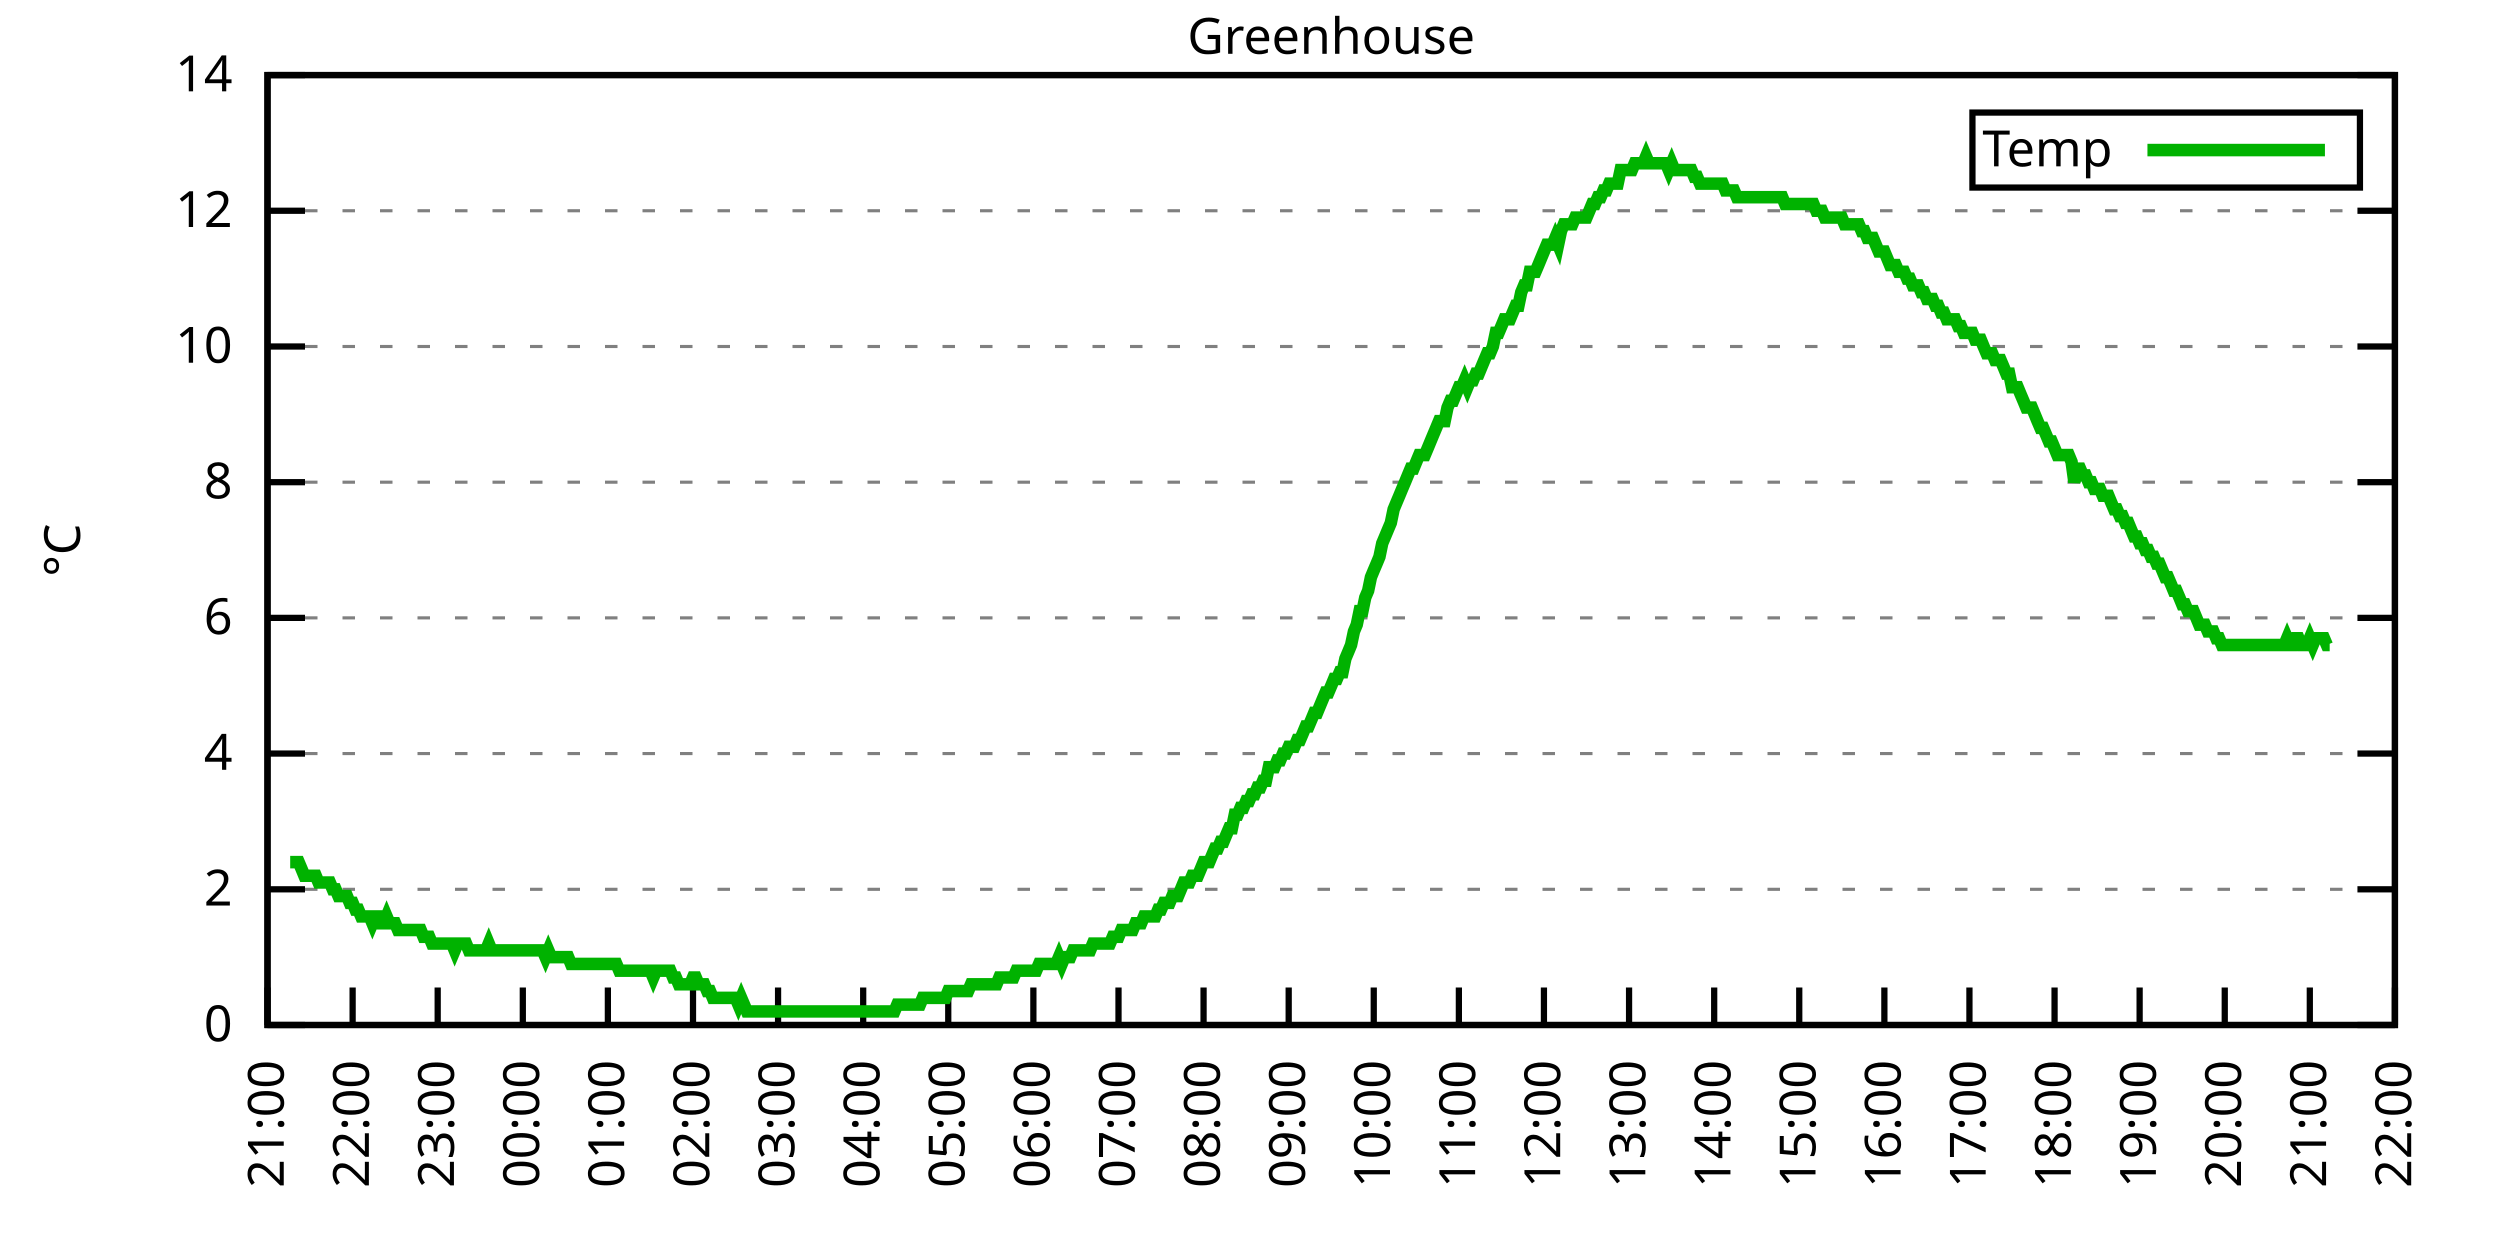
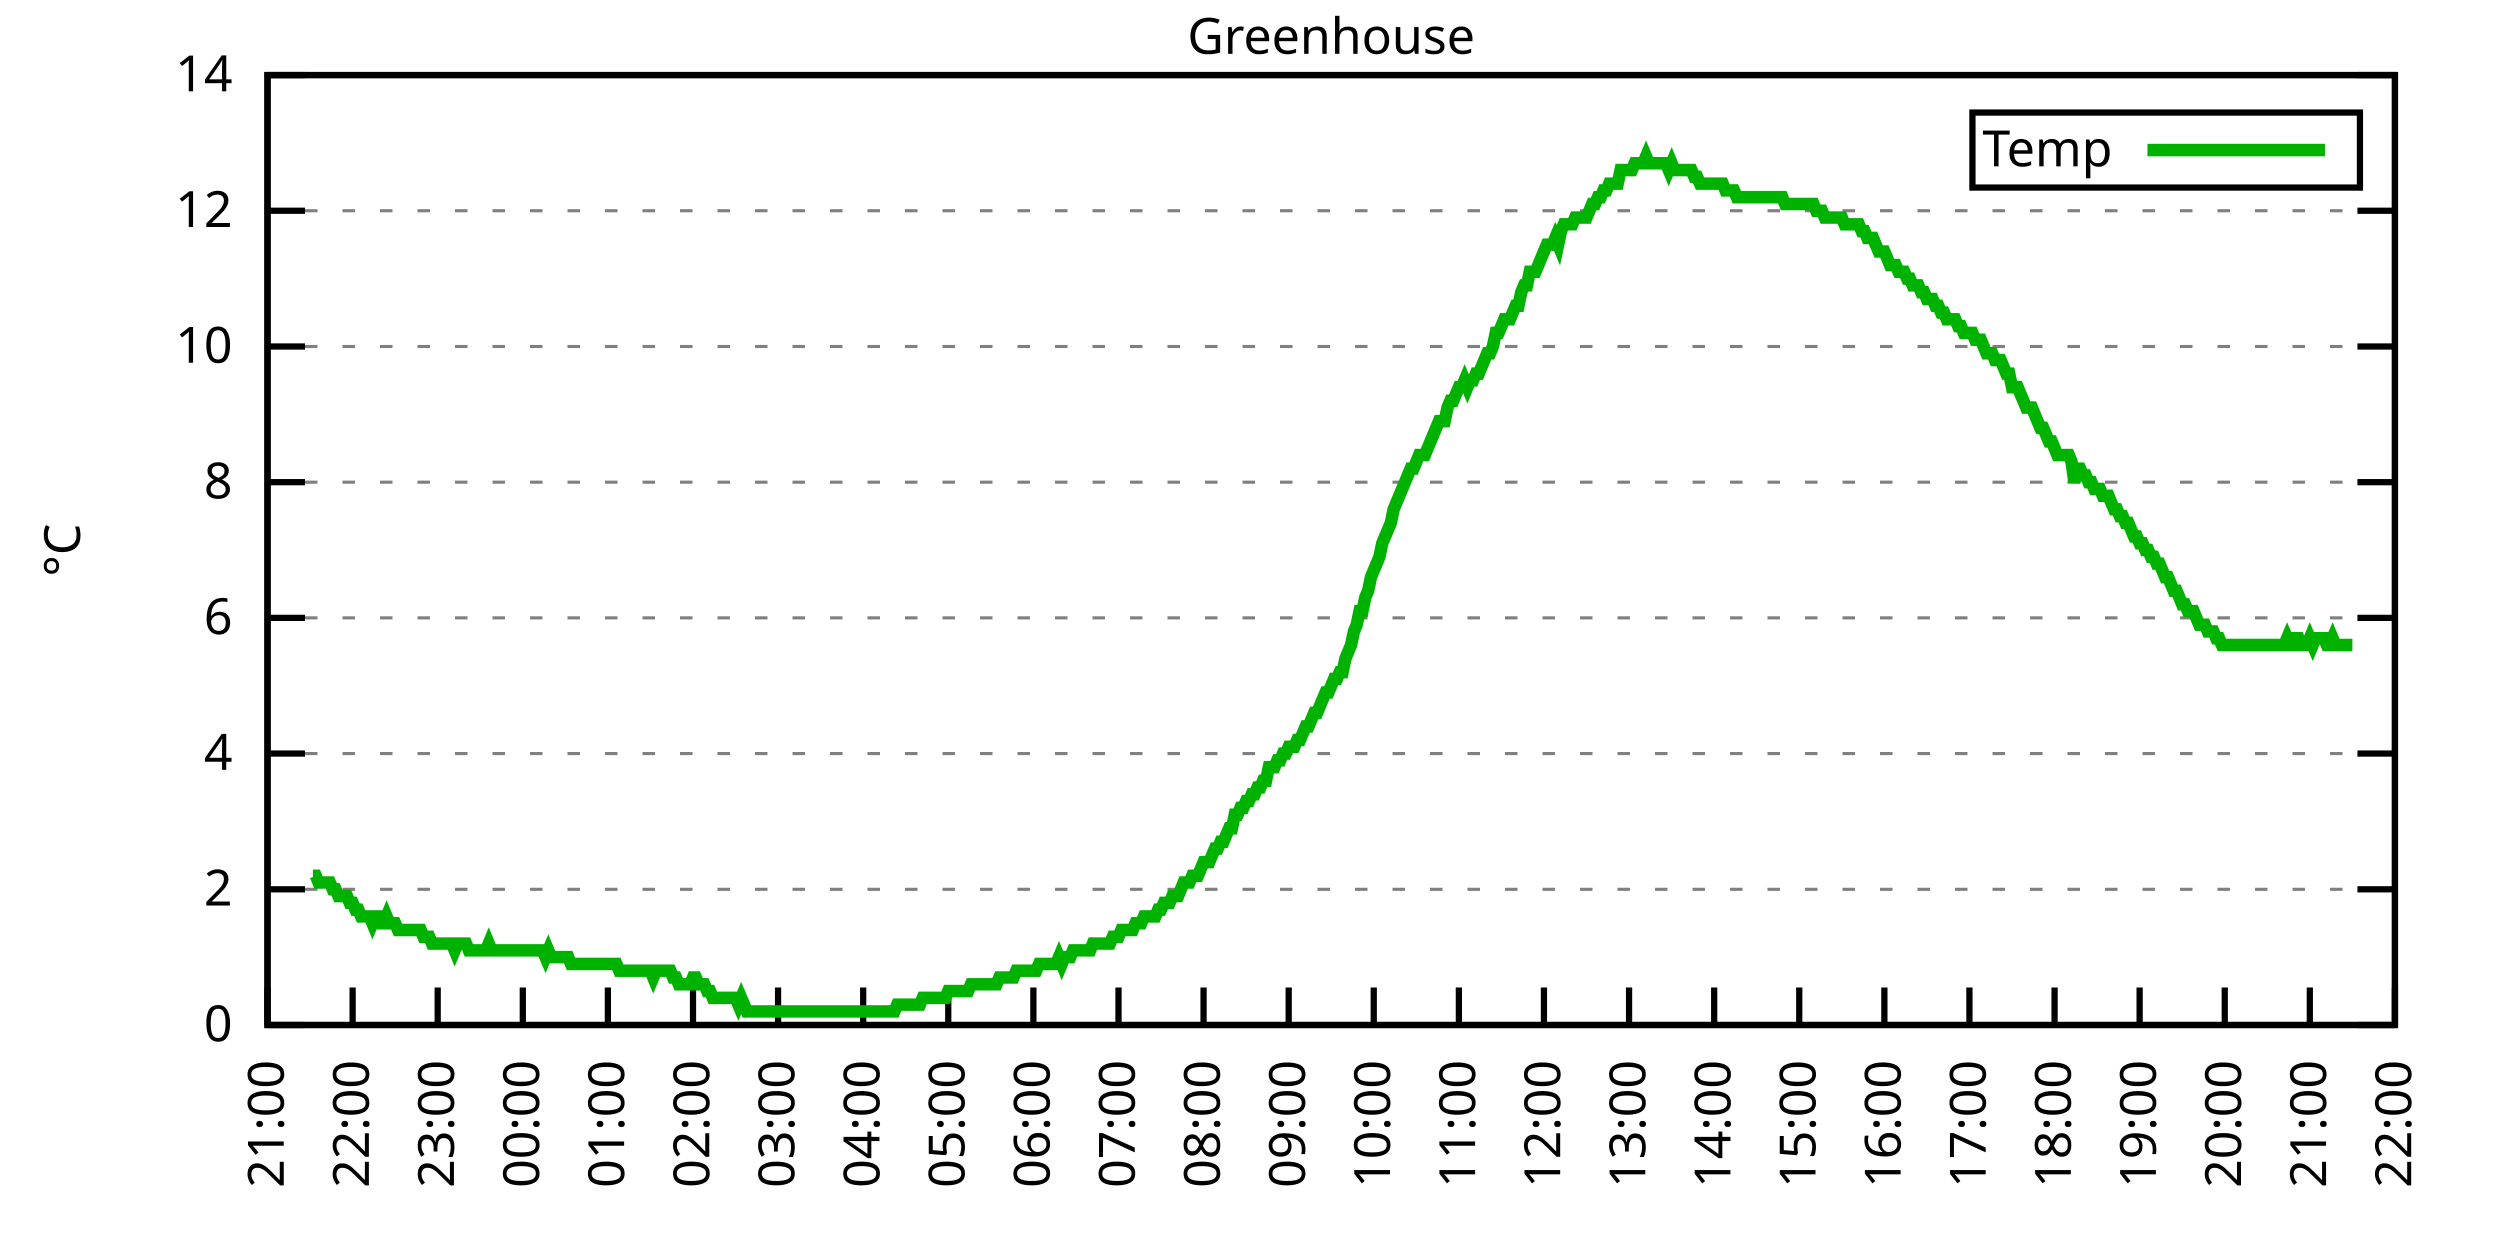
<svg xmlns="http://www.w3.org/2000/svg" xmlns:xlink="http://www.w3.org/1999/xlink" width="400" height="200" viewBox="0 0 400 200">
  <g id="gnuplot_canvas">
    <rect x="0" y="0" width="400" height="200" fill="none" />
    <defs>
      <circle id="gpDot" r="0.5" stroke-width="0.5" stroke="currentColor" />
      <path id="gpPt0" stroke-width="0.333" stroke="currentColor" d="M-1,0 h2 M0,-1 v2" />
      <path id="gpPt1" stroke-width="0.333" stroke="currentColor" d="M-1,-1 L1,1 M1,-1 L-1,1" />
      <path id="gpPt2" stroke-width="0.333" stroke="currentColor" d="M-1,0 L1,0 M0,-1 L0,1 M-1,-1 L1,1 M-1,1 L1,-1" />
      <rect id="gpPt3" stroke-width="0.333" stroke="currentColor" x="-1" y="-1" width="2" height="2" />
      <rect id="gpPt4" stroke-width="0.333" stroke="currentColor" fill="currentColor" x="-1" y="-1" width="2" height="2" />
      <circle id="gpPt5" stroke-width="0.333" stroke="currentColor" cx="0" cy="0" r="1" />
      <use xlink:href="#gpPt5" id="gpPt6" fill="currentColor" stroke="none" />
      <path id="gpPt7" stroke-width="0.333" stroke="currentColor" d="M0,-1.33 L-1.33,0.67 L1.33,0.67 z" />
      <use xlink:href="#gpPt7" id="gpPt8" fill="currentColor" stroke="none" />
      <use xlink:href="#gpPt7" id="gpPt9" stroke="currentColor" transform="rotate(180)" />
      <use xlink:href="#gpPt9" id="gpPt10" fill="currentColor" stroke="none" />
      <use xlink:href="#gpPt3" id="gpPt11" stroke="currentColor" transform="rotate(45)" />
      <use xlink:href="#gpPt11" id="gpPt12" fill="currentColor" stroke="none" />
      <path id="gpPt13" stroke-width="0.333" stroke="currentColor" d="M0,1.330 L1.265,0.411 L0.782,-1.067 L-0.782,-1.076 L-1.265,0.411 z" />
      <use xlink:href="#gpPt13" id="gpPt14" fill="currentColor" stroke="none" />
      <filter id="textbox" filterUnits="objectBoundingBox" x="0" y="0" height="1" width="1">
        <feFlood flood-color="white" flood-opacity="1" result="bgnd" />
        <feComposite in="SourceGraphic" in2="bgnd" operator="atop" />
      </filter>
      <filter id="greybox" filterUnits="objectBoundingBox" x="0" y="0" height="1" width="1">
        <feFlood flood-color="lightgrey" flood-opacity="1" result="grey" />
        <feComposite in="SourceGraphic" in2="grey" operator="atop" />
      </filter>
    </defs>
    <g fill="none" color="white" stroke="currentColor" stroke-width="1.00" stroke-linecap="butt" stroke-linejoin="miter">
</g>
    <g fill="none" color="black" stroke="currentColor" stroke-width="1.00" stroke-linecap="butt" stroke-linejoin="miter">
      <g stroke="none" shape-rendering="crispEdges">
        <polygon fill="rgb(255, 255, 255)" points="42.80,164.00 383.18,164.00 383.18,12.02 42.80,12.02 " />
      </g>
    </g>
    <g fill="none" color="black" stroke="currentColor" stroke-width="1.00" stroke-linecap="butt" stroke-linejoin="miter">
</g>
    <g fill="none" color="black" stroke="black" stroke-width="0.50" stroke-linecap="butt" stroke-linejoin="miter">
</g>
    <g fill="none" color="gray" stroke="currentColor" stroke-width="0.50" stroke-linecap="butt" stroke-linejoin="miter">
      <path stroke="gray" stroke-dasharray="2,4" class="gridline" d="M42.80,164.00 L383.19,164.00  " />
    </g>
    <g fill="none" color="gray" stroke="gray" stroke-width="1.00" stroke-linecap="butt" stroke-linejoin="miter">
</g>
    <g fill="none" color="black" stroke="currentColor" stroke-width="1.00" stroke-linecap="butt" stroke-linejoin="miter">
      <path stroke="black" d="M42.80,164.00 L48.80,164.00 M383.19,164.00 L377.19,164.00  " />
      <g transform="translate(37.20,166.60)" stroke="none" fill="black" font-family="Sans" font-size="8.00" text-anchor="end">
        <text>
          <tspan font-family="Sans"> 0</tspan>
        </text>
      </g>
    </g>
    <g fill="none" color="black" stroke="currentColor" stroke-width="1.00" stroke-linecap="butt" stroke-linejoin="miter">
</g>
    <g fill="none" color="black" stroke="black" stroke-width="0.50" stroke-linecap="butt" stroke-linejoin="miter">
</g>
    <g fill="none" color="gray" stroke="currentColor" stroke-width="0.50" stroke-linecap="butt" stroke-linejoin="miter">
      <path stroke="gray" stroke-dasharray="2,4" class="gridline" d="M42.80,142.29 L383.19,142.29  " />
    </g>
    <g fill="none" color="gray" stroke="gray" stroke-width="1.00" stroke-linecap="butt" stroke-linejoin="miter">
</g>
    <g fill="none" color="black" stroke="currentColor" stroke-width="1.00" stroke-linecap="butt" stroke-linejoin="miter">
      <path stroke="black" d="M42.80,142.29 L48.80,142.29 M383.19,142.29 L377.19,142.29  " />
      <g transform="translate(37.20,144.89)" stroke="none" fill="black" font-family="Sans" font-size="8.00" text-anchor="end">
        <text>
          <tspan font-family="Sans"> 2</tspan>
        </text>
      </g>
    </g>
    <g fill="none" color="black" stroke="currentColor" stroke-width="1.00" stroke-linecap="butt" stroke-linejoin="miter">
</g>
    <g fill="none" color="black" stroke="black" stroke-width="0.50" stroke-linecap="butt" stroke-linejoin="miter">
</g>
    <g fill="none" color="gray" stroke="currentColor" stroke-width="0.50" stroke-linecap="butt" stroke-linejoin="miter">
      <path stroke="gray" stroke-dasharray="2,4" class="gridline" d="M42.80,120.57 L383.19,120.57  " />
    </g>
    <g fill="none" color="gray" stroke="gray" stroke-width="1.00" stroke-linecap="butt" stroke-linejoin="miter">
</g>
    <g fill="none" color="black" stroke="currentColor" stroke-width="1.00" stroke-linecap="butt" stroke-linejoin="miter">
      <path stroke="black" d="M42.80,120.57 L48.80,120.57 M383.19,120.57 L377.19,120.57  " />
      <g transform="translate(37.20,123.17)" stroke="none" fill="black" font-family="Sans" font-size="8.00" text-anchor="end">
        <text>
          <tspan font-family="Sans"> 4</tspan>
        </text>
      </g>
    </g>
    <g fill="none" color="black" stroke="currentColor" stroke-width="1.00" stroke-linecap="butt" stroke-linejoin="miter">
</g>
    <g fill="none" color="black" stroke="black" stroke-width="0.50" stroke-linecap="butt" stroke-linejoin="miter">
</g>
    <g fill="none" color="gray" stroke="currentColor" stroke-width="0.50" stroke-linecap="butt" stroke-linejoin="miter">
      <path stroke="gray" stroke-dasharray="2,4" class="gridline" d="M42.80,98.86 L383.19,98.86  " />
    </g>
    <g fill="none" color="gray" stroke="gray" stroke-width="1.00" stroke-linecap="butt" stroke-linejoin="miter">
</g>
    <g fill="none" color="black" stroke="currentColor" stroke-width="1.00" stroke-linecap="butt" stroke-linejoin="miter">
      <path stroke="black" d="M42.80,98.86 L48.80,98.86 M383.19,98.86 L377.19,98.86  " />
      <g transform="translate(37.20,101.46)" stroke="none" fill="black" font-family="Sans" font-size="8.00" text-anchor="end">
        <text>
          <tspan font-family="Sans"> 6</tspan>
        </text>
      </g>
    </g>
    <g fill="none" color="black" stroke="currentColor" stroke-width="1.00" stroke-linecap="butt" stroke-linejoin="miter">
</g>
    <g fill="none" color="black" stroke="black" stroke-width="0.50" stroke-linecap="butt" stroke-linejoin="miter">
</g>
    <g fill="none" color="gray" stroke="currentColor" stroke-width="0.50" stroke-linecap="butt" stroke-linejoin="miter">
      <path stroke="gray" stroke-dasharray="2,4" class="gridline" d="M42.80,77.15 L383.19,77.15  " />
    </g>
    <g fill="none" color="gray" stroke="gray" stroke-width="1.00" stroke-linecap="butt" stroke-linejoin="miter">
</g>
    <g fill="none" color="black" stroke="currentColor" stroke-width="1.00" stroke-linecap="butt" stroke-linejoin="miter">
      <path stroke="black" d="M42.80,77.15 L48.80,77.15 M383.19,77.15 L377.19,77.15  " />
      <g transform="translate(37.20,79.75)" stroke="none" fill="black" font-family="Sans" font-size="8.00" text-anchor="end">
        <text>
          <tspan font-family="Sans"> 8</tspan>
        </text>
      </g>
    </g>
    <g fill="none" color="black" stroke="currentColor" stroke-width="1.00" stroke-linecap="butt" stroke-linejoin="miter">
</g>
    <g fill="none" color="black" stroke="black" stroke-width="0.50" stroke-linecap="butt" stroke-linejoin="miter">
</g>
    <g fill="none" color="gray" stroke="currentColor" stroke-width="0.50" stroke-linecap="butt" stroke-linejoin="miter">
      <path stroke="gray" stroke-dasharray="2,4" class="gridline" d="M42.80,55.44 L383.19,55.44  " />
    </g>
    <g fill="none" color="gray" stroke="gray" stroke-width="1.00" stroke-linecap="butt" stroke-linejoin="miter">
</g>
    <g fill="none" color="black" stroke="currentColor" stroke-width="1.00" stroke-linecap="butt" stroke-linejoin="miter">
      <path stroke="black" d="M42.80,55.44 L48.80,55.44 M383.19,55.44 L377.19,55.44  " />
      <g transform="translate(37.20,58.04)" stroke="none" fill="black" font-family="Sans" font-size="8.00" text-anchor="end">
        <text>
          <tspan font-family="Sans"> 10</tspan>
        </text>
      </g>
    </g>
    <g fill="none" color="black" stroke="currentColor" stroke-width="1.00" stroke-linecap="butt" stroke-linejoin="miter">
</g>
    <g fill="none" color="black" stroke="black" stroke-width="0.50" stroke-linecap="butt" stroke-linejoin="miter">
</g>
    <g fill="none" color="gray" stroke="currentColor" stroke-width="0.50" stroke-linecap="butt" stroke-linejoin="miter">
      <path stroke="gray" stroke-dasharray="2,4" class="gridline" d="M42.80,33.72 L383.19,33.72  " />
    </g>
    <g fill="none" color="gray" stroke="gray" stroke-width="1.00" stroke-linecap="butt" stroke-linejoin="miter">
</g>
    <g fill="none" color="black" stroke="currentColor" stroke-width="1.00" stroke-linecap="butt" stroke-linejoin="miter">
      <path stroke="black" d="M42.80,33.72 L48.80,33.72 M383.19,33.72 L377.19,33.72  " />
      <g transform="translate(37.20,36.32)" stroke="none" fill="black" font-family="Sans" font-size="8.00" text-anchor="end">
        <text>
          <tspan font-family="Sans"> 12</tspan>
        </text>
      </g>
    </g>
    <g fill="none" color="black" stroke="currentColor" stroke-width="1.00" stroke-linecap="butt" stroke-linejoin="miter">
</g>
    <g fill="none" color="black" stroke="black" stroke-width="0.50" stroke-linecap="butt" stroke-linejoin="miter">
</g>
    <g fill="none" color="gray" stroke="currentColor" stroke-width="0.50" stroke-linecap="butt" stroke-linejoin="miter">
      <path stroke="gray" stroke-dasharray="2,4" class="gridline" d="M42.80,12.01 L383.19,12.01  " />
    </g>
    <g fill="none" color="gray" stroke="gray" stroke-width="1.00" stroke-linecap="butt" stroke-linejoin="miter">
</g>
    <g fill="none" color="black" stroke="currentColor" stroke-width="1.00" stroke-linecap="butt" stroke-linejoin="miter">
      <path stroke="black" d="M42.80,12.01 L48.80,12.01 M383.19,12.01 L377.19,12.01  " />
      <g transform="translate(37.20,14.61)" stroke="none" fill="black" font-family="Sans" font-size="8.00" text-anchor="end">
        <text>
          <tspan font-family="Sans"> 14</tspan>
        </text>
      </g>
    </g>
    <g fill="none" color="black" stroke="currentColor" stroke-width="1.00" stroke-linecap="butt" stroke-linejoin="miter">
      <path stroke="black" d="M42.80,164.00 L42.80,158.00  " />
      <g transform="translate(45.40,169.60) rotate(270.00)" stroke="none" fill="black" font-family="Sans" font-size="8.00" text-anchor="end">
        <text>
          <tspan font-family="Sans">21:00</tspan>
        </text>
      </g>
    </g>
    <g fill="none" color="black" stroke="currentColor" stroke-width="1.00" stroke-linecap="butt" stroke-linejoin="miter">
      <path stroke="black" d="M56.42,164.00 L56.42,158.00  " />
      <g transform="translate(59.02,169.60) rotate(270.00)" stroke="none" fill="black" font-family="Sans" font-size="8.00" text-anchor="end">
        <text>
          <tspan font-family="Sans">22:00</tspan>
        </text>
      </g>
    </g>
    <g fill="none" color="black" stroke="currentColor" stroke-width="1.00" stroke-linecap="butt" stroke-linejoin="miter">
      <path stroke="black" d="M70.03,164.00 L70.03,158.00  " />
      <g transform="translate(72.63,169.60) rotate(270.00)" stroke="none" fill="black" font-family="Sans" font-size="8.00" text-anchor="end">
        <text>
          <tspan font-family="Sans">23:00</tspan>
        </text>
      </g>
    </g>
    <g fill="none" color="black" stroke="currentColor" stroke-width="1.00" stroke-linecap="butt" stroke-linejoin="miter">
      <path stroke="black" d="M83.65,164.00 L83.65,158.00  " />
      <g transform="translate(86.25,169.60) rotate(270.00)" stroke="none" fill="black" font-family="Sans" font-size="8.00" text-anchor="end">
        <text>
          <tspan font-family="Sans">00:00</tspan>
        </text>
      </g>
    </g>
    <g fill="none" color="black" stroke="currentColor" stroke-width="1.00" stroke-linecap="butt" stroke-linejoin="miter">
      <path stroke="black" d="M97.26,164.00 L97.26,158.00  " />
      <g transform="translate(99.86,169.60) rotate(270.00)" stroke="none" fill="black" font-family="Sans" font-size="8.00" text-anchor="end">
        <text>
          <tspan font-family="Sans">01:00</tspan>
        </text>
      </g>
    </g>
    <g fill="none" color="black" stroke="currentColor" stroke-width="1.00" stroke-linecap="butt" stroke-linejoin="miter">
      <path stroke="black" d="M110.88,164.00 L110.88,158.00  " />
      <g transform="translate(113.48,169.60) rotate(270.00)" stroke="none" fill="black" font-family="Sans" font-size="8.00" text-anchor="end">
        <text>
          <tspan font-family="Sans">02:00</tspan>
        </text>
      </g>
    </g>
    <g fill="none" color="black" stroke="currentColor" stroke-width="1.00" stroke-linecap="butt" stroke-linejoin="miter">
      <path stroke="black" d="M124.49,164.00 L124.49,158.00  " />
      <g transform="translate(127.09,169.60) rotate(270.00)" stroke="none" fill="black" font-family="Sans" font-size="8.00" text-anchor="end">
        <text>
          <tspan font-family="Sans">03:00</tspan>
        </text>
      </g>
    </g>
    <g fill="none" color="black" stroke="currentColor" stroke-width="1.00" stroke-linecap="butt" stroke-linejoin="miter">
      <path stroke="black" d="M138.11,164.00 L138.11,158.00  " />
      <g transform="translate(140.71,169.60) rotate(270.00)" stroke="none" fill="black" font-family="Sans" font-size="8.00" text-anchor="end">
        <text>
          <tspan font-family="Sans">04:00</tspan>
        </text>
      </g>
    </g>
    <g fill="none" color="black" stroke="currentColor" stroke-width="1.00" stroke-linecap="butt" stroke-linejoin="miter">
      <path stroke="black" d="M151.72,164.00 L151.72,158.00  " />
      <g transform="translate(154.32,169.60) rotate(270.00)" stroke="none" fill="black" font-family="Sans" font-size="8.00" text-anchor="end">
        <text>
          <tspan font-family="Sans">05:00</tspan>
        </text>
      </g>
    </g>
    <g fill="none" color="black" stroke="currentColor" stroke-width="1.00" stroke-linecap="butt" stroke-linejoin="miter">
      <path stroke="black" d="M165.34,164.00 L165.34,158.00  " />
      <g transform="translate(167.94,169.60) rotate(270.00)" stroke="none" fill="black" font-family="Sans" font-size="8.00" text-anchor="end">
        <text>
          <tspan font-family="Sans">06:00</tspan>
        </text>
      </g>
    </g>
    <g fill="none" color="black" stroke="currentColor" stroke-width="1.00" stroke-linecap="butt" stroke-linejoin="miter">
      <path stroke="black" d="M178.96,164.00 L178.96,158.00  " />
      <g transform="translate(181.56,169.60) rotate(270.00)" stroke="none" fill="black" font-family="Sans" font-size="8.00" text-anchor="end">
        <text>
          <tspan font-family="Sans">07:00</tspan>
        </text>
      </g>
    </g>
    <g fill="none" color="black" stroke="currentColor" stroke-width="1.00" stroke-linecap="butt" stroke-linejoin="miter">
      <path stroke="black" d="M192.57,164.00 L192.57,158.00  " />
      <g transform="translate(195.17,169.60) rotate(270.00)" stroke="none" fill="black" font-family="Sans" font-size="8.00" text-anchor="end">
        <text>
          <tspan font-family="Sans">08:00</tspan>
        </text>
      </g>
    </g>
    <g fill="none" color="black" stroke="currentColor" stroke-width="1.00" stroke-linecap="butt" stroke-linejoin="miter">
      <path stroke="black" d="M206.19,164.00 L206.19,158.00  " />
      <g transform="translate(208.79,169.60) rotate(270.00)" stroke="none" fill="black" font-family="Sans" font-size="8.00" text-anchor="end">
        <text>
          <tspan font-family="Sans">09:00</tspan>
        </text>
      </g>
    </g>
    <g fill="none" color="black" stroke="currentColor" stroke-width="1.00" stroke-linecap="butt" stroke-linejoin="miter">
      <path stroke="black" d="M219.80,164.00 L219.80,158.00  " />
      <g transform="translate(222.40,169.60) rotate(270.00)" stroke="none" fill="black" font-family="Sans" font-size="8.00" text-anchor="end">
        <text>
          <tspan font-family="Sans">10:00</tspan>
        </text>
      </g>
    </g>
    <g fill="none" color="black" stroke="currentColor" stroke-width="1.00" stroke-linecap="butt" stroke-linejoin="miter">
      <path stroke="black" d="M233.42,164.00 L233.42,158.00  " />
      <g transform="translate(236.02,169.60) rotate(270.00)" stroke="none" fill="black" font-family="Sans" font-size="8.00" text-anchor="end">
        <text>
          <tspan font-family="Sans">11:00</tspan>
        </text>
      </g>
    </g>
    <g fill="none" color="black" stroke="currentColor" stroke-width="1.00" stroke-linecap="butt" stroke-linejoin="miter">
      <path stroke="black" d="M247.03,164.00 L247.03,158.00  " />
      <g transform="translate(249.63,169.60) rotate(270.00)" stroke="none" fill="black" font-family="Sans" font-size="8.00" text-anchor="end">
        <text>
          <tspan font-family="Sans">12:00</tspan>
        </text>
      </g>
    </g>
    <g fill="none" color="black" stroke="currentColor" stroke-width="1.00" stroke-linecap="butt" stroke-linejoin="miter">
      <path stroke="black" d="M260.65,164.00 L260.65,158.00  " />
      <g transform="translate(263.25,169.60) rotate(270.00)" stroke="none" fill="black" font-family="Sans" font-size="8.00" text-anchor="end">
        <text>
          <tspan font-family="Sans">13:00</tspan>
        </text>
      </g>
    </g>
    <g fill="none" color="black" stroke="currentColor" stroke-width="1.00" stroke-linecap="butt" stroke-linejoin="miter">
      <path stroke="black" d="M274.27,164.00 L274.27,158.00  " />
      <g transform="translate(276.87,169.60) rotate(270.00)" stroke="none" fill="black" font-family="Sans" font-size="8.00" text-anchor="end">
        <text>
          <tspan font-family="Sans">14:00</tspan>
        </text>
      </g>
    </g>
    <g fill="none" color="black" stroke="currentColor" stroke-width="1.00" stroke-linecap="butt" stroke-linejoin="miter">
      <path stroke="black" d="M287.88,164.00 L287.88,158.00  " />
      <g transform="translate(290.48,169.60) rotate(270.00)" stroke="none" fill="black" font-family="Sans" font-size="8.00" text-anchor="end">
        <text>
          <tspan font-family="Sans">15:00</tspan>
        </text>
      </g>
    </g>
    <g fill="none" color="black" stroke="currentColor" stroke-width="1.00" stroke-linecap="butt" stroke-linejoin="miter">
      <path stroke="black" d="M301.50,164.00 L301.50,158.00  " />
      <g transform="translate(304.10,169.60) rotate(270.00)" stroke="none" fill="black" font-family="Sans" font-size="8.00" text-anchor="end">
        <text>
          <tspan font-family="Sans">16:00</tspan>
        </text>
      </g>
    </g>
    <g fill="none" color="black" stroke="currentColor" stroke-width="1.00" stroke-linecap="butt" stroke-linejoin="miter">
      <path stroke="black" d="M315.11,164.00 L315.11,158.00  " />
      <g transform="translate(317.71,169.60) rotate(270.00)" stroke="none" fill="black" font-family="Sans" font-size="8.00" text-anchor="end">
        <text>
          <tspan font-family="Sans">17:00</tspan>
        </text>
      </g>
    </g>
    <g fill="none" color="black" stroke="currentColor" stroke-width="1.00" stroke-linecap="butt" stroke-linejoin="miter">
      <path stroke="black" d="M328.73,164.00 L328.73,158.00  " />
      <g transform="translate(331.33,169.60) rotate(270.00)" stroke="none" fill="black" font-family="Sans" font-size="8.00" text-anchor="end">
        <text>
          <tspan font-family="Sans">18:00</tspan>
        </text>
      </g>
    </g>
    <g fill="none" color="black" stroke="currentColor" stroke-width="1.00" stroke-linecap="butt" stroke-linejoin="miter">
      <path stroke="black" d="M342.34,164.00 L342.34,158.00  " />
      <g transform="translate(344.94,169.60) rotate(270.00)" stroke="none" fill="black" font-family="Sans" font-size="8.00" text-anchor="end">
        <text>
          <tspan font-family="Sans">19:00</tspan>
        </text>
      </g>
    </g>
    <g fill="none" color="black" stroke="currentColor" stroke-width="1.00" stroke-linecap="butt" stroke-linejoin="miter">
      <path stroke="black" d="M355.96,164.00 L355.96,158.00  " />
      <g transform="translate(358.56,169.60) rotate(270.00)" stroke="none" fill="black" font-family="Sans" font-size="8.00" text-anchor="end">
        <text>
          <tspan font-family="Sans">20:00</tspan>
        </text>
      </g>
    </g>
    <g fill="none" color="black" stroke="currentColor" stroke-width="1.00" stroke-linecap="butt" stroke-linejoin="miter">
      <path stroke="black" d="M369.57,164.00 L369.57,158.00  " />
      <g transform="translate(372.17,169.60) rotate(270.00)" stroke="none" fill="black" font-family="Sans" font-size="8.00" text-anchor="end">
        <text>
          <tspan font-family="Sans">21:00</tspan>
        </text>
      </g>
    </g>
    <g fill="none" color="black" stroke="currentColor" stroke-width="1.00" stroke-linecap="butt" stroke-linejoin="miter">
      <path stroke="black" d="M383.19,164.00 L383.19,158.00  " />
      <g transform="translate(385.79,169.60) rotate(270.00)" stroke="none" fill="black" font-family="Sans" font-size="8.00" text-anchor="end">
        <text>
          <tspan font-family="Sans">22:00</tspan>
        </text>
      </g>
    </g>
    <g fill="none" color="black" stroke="currentColor" stroke-width="1.00" stroke-linecap="butt" stroke-linejoin="miter">
</g>
    <g fill="none" color="black" stroke="currentColor" stroke-width="1.00" stroke-linecap="butt" stroke-linejoin="miter">
      <path stroke="black" d="M42.80,12.01 L42.80,164.00 L383.19,164.00 L383.19,12.01 L42.80,12.01 Z  " />
    </g>
    <g fill="none" color="black" stroke="currentColor" stroke-width="1.00" stroke-linecap="butt" stroke-linejoin="miter">
</g>
    <g fill="none" color="black" stroke="currentColor" stroke-width="1.00" stroke-linecap="butt" stroke-linejoin="miter">
      <path stroke="black" d="M315.59,30.01 L315.59,18.01 L377.59,18.01 L377.59,30.01 L315.59,30.01 Z  " />
    </g>
    <g id="Greenhouse_plot_1">
      <g fill="none" color="white" stroke="black" stroke-width="2.00" stroke-linecap="butt" stroke-linejoin="miter">
</g>
      <g fill="none" color="black" stroke="currentColor" stroke-width="2.00" stroke-linecap="butt" stroke-linejoin="miter">
        <g transform="translate(337.99,26.61)" stroke="none" fill="black" font-family="Sans" font-size="8.00" text-anchor="end">
          <text>
            <tspan font-family="Sans">Temp</tspan>
          </text>
        </g>
      </g>
      <g fill="none" color="black" stroke="currentColor" stroke-width="2.00" stroke-linecap="butt" stroke-linejoin="miter">
-         <path stroke="rgb(  0, 178,   0)" d="M343.59,24.01 L371.99,24.01 M46.43,137.94 L46.88,137.94 L47.34,137.94 L47.79,137.94 L48.25,139.03 L48.70,140.12   L49.15,140.12 L49.61,140.12 L50.06,140.12 L50.52,140.12 L50.97,141.20 L51.42,141.20 L51.88,141.20 L52.33,141.20   L52.78,141.20 L53.24,142.29 L53.69,142.29 L54.15,143.37 L54.60,143.37 L55.05,143.37 L55.51,143.37 L55.96,144.46   L56.42,144.46 L56.87,145.54 L57.32,145.54 L57.78,146.63 L58.23,146.63 L58.68,146.63 L59.14,146.63 L59.59,147.72   L60.05,146.63 L60.50,146.63 L60.95,147.72 L61.41,147.72 L61.86,146.63 L62.32,147.72 L62.77,147.72 L63.22,147.72   L63.68,148.80 L64.13,148.80 L64.58,148.80 L65.04,148.80 L65.49,148.80 L65.95,148.80 L66.40,148.80 L66.85,148.80   L67.31,148.80 L67.76,149.89 L68.22,149.89 L68.67,149.89 L69.12,150.97 L69.58,150.97 L70.03,150.97 L70.49,150.97   L70.94,150.97 L71.39,150.97 L71.85,150.97 L72.30,150.97 L72.75,152.06 L73.21,150.97 L73.66,150.97 L74.12,150.97   L74.57,150.97 L75.02,152.06 L75.48,152.06 L75.93,152.06 L76.39,152.06 L76.84,152.06 L77.29,152.06 L77.75,152.06   L78.20,150.97 L78.65,152.06 L79.11,152.06 L79.56,152.06 L80.02,152.06 L80.47,152.06 L80.92,152.06 L81.38,152.06   L81.83,152.06 L82.29,152.06 L82.74,152.06 L83.19,152.06 L83.65,152.06 L84.10,152.06 L84.55,152.06 L85.01,152.06   L85.46,152.06 L85.92,152.06 L86.37,152.06 L86.82,152.06 L87.28,153.14 L87.73,152.06 L88.19,153.14 L88.64,153.14   L89.09,153.14 L89.55,153.14 L90.00,153.14 L90.45,153.14 L90.91,153.14 L91.36,154.23 L91.82,154.23 L92.27,154.23   L92.72,154.23 L93.18,154.23 L93.63,154.23 L94.09,154.23 L94.54,154.23 L94.99,154.23 L95.45,154.23 L95.90,154.23   L96.35,154.23 L96.81,154.23 L97.26,154.23 L97.72,154.23 L98.17,154.23 L98.62,154.23 L99.08,155.31 L99.53,155.31   L99.99,155.31 L100.44,155.31 L100.89,155.31 L101.35,155.31 L101.80,155.31 L102.25,155.31 L102.71,155.31 L103.16,155.31   L103.62,155.31 L104.07,155.31 L104.52,156.40 L104.98,155.31 L105.43,155.31 L105.89,155.31 L106.34,155.31 L106.79,155.31   L107.25,155.31 L107.70,156.40 L108.15,156.40 L108.61,157.49 L109.06,157.49 L109.52,157.49 L109.97,157.49 L110.42,157.49   L110.88,156.40 L111.33,156.40 L111.79,157.49 L112.24,157.49 L112.69,157.49 L113.15,158.57 L113.60,158.57 L114.05,159.66   L114.51,159.66 L114.96,159.66 L115.42,159.66 L115.87,159.66 L116.32,159.66 L116.78,159.66 L117.23,159.66 L117.69,159.66   L118.14,160.74 L118.59,159.66 L119.05,160.74 L119.50,161.83 L119.96,161.83 L120.41,161.83 L120.86,161.83 L121.32,161.83   L121.77,161.83 L122.22,161.83 L122.68,161.83 L123.13,161.83 L123.59,161.83 L124.04,161.83 L124.49,161.83 L124.95,161.83   L125.40,161.83 L125.86,161.83 L126.31,161.83 L126.76,161.83 L127.22,161.83 L127.67,161.83 L128.12,161.83 L128.58,161.83   L129.03,161.83 L129.49,161.83 L129.94,161.83 L130.39,161.83 L130.85,161.83 L131.30,161.83 L131.76,161.83 L132.21,161.83   L132.66,161.83 L133.12,161.83 L133.57,161.83 L134.02,161.83 L134.48,161.83 L134.93,161.83 L135.39,161.83 L135.84,161.83   L136.29,161.83 L136.75,161.83 L137.20,161.83 L137.66,161.83 L138.11,161.83 L138.56,161.83 L139.02,161.83 L139.47,161.83   L139.92,161.83 L140.38,161.83 L140.83,161.83 L141.29,161.83 L141.74,161.83 L142.19,161.83 L142.65,161.83 L143.10,161.83   L143.56,160.74 L144.01,160.74 L144.46,160.74 L144.92,160.74 L145.37,160.74 L145.82,160.74 L146.28,160.74 L146.73,160.74   L147.19,160.74 L147.64,159.66 L148.09,159.66 L148.55,159.66 L149.00,159.66 L149.46,159.66 L149.91,159.66 L150.36,159.66   L150.82,159.66 L151.27,159.66 L151.72,158.57 L152.18,158.57 L152.63,158.57 L153.09,158.57 L153.54,158.57 L153.99,158.57   L154.45,158.57 L154.90,158.57 L155.36,157.49 L155.81,157.49 L156.26,157.49 L156.72,157.49 L157.17,157.49 L157.62,157.49   L158.08,157.49 L158.53,157.49 L158.99,157.49 L159.44,157.49 L159.89,156.40 L160.35,156.40 L160.80,156.40 L161.26,156.40   L161.71,156.40 L162.16,156.40 L162.62,155.31 L163.07,155.31 L163.52,155.31 L163.98,155.31 L164.43,155.31 L164.89,155.31   L165.34,155.31 L165.79,155.31 L166.25,154.23 L166.70,154.23 L167.16,154.23 L167.61,154.23 L168.06,154.23 L168.52,154.23   L168.97,154.23 L169.43,153.14 L169.88,154.23 L170.33,153.14 L170.79,153.14 L171.24,153.14 L171.69,152.06 L172.15,152.06   L172.60,152.06 L173.06,152.06 L173.51,152.06 L173.96,152.06 L174.42,152.06 L174.87,150.97 L175.33,150.97 L175.78,150.97   L176.23,150.97 L176.69,150.97 L177.14,150.97 L177.59,150.97 L178.05,149.89 L178.50,149.89 L178.96,149.89 L179.41,148.80   L179.86,148.80 L180.32,148.80 L180.77,148.80 L181.23,148.80 L181.68,147.72 L182.13,147.72 L182.59,147.72 L183.04,146.63   L183.49,146.63 L183.95,146.63 L184.40,146.63 L184.86,146.63 L185.31,145.54 L185.76,145.54 L186.22,144.46 L186.67,144.46   L187.13,144.46 L187.58,143.37 L188.03,143.37 L188.49,143.37 L188.94,142.29 L189.39,141.20 L189.85,141.20 L190.30,141.20   L190.76,140.12 L191.21,140.12 L191.66,140.12 L192.12,139.03 L192.57,137.94 L193.03,137.94 L193.48,137.94 L193.93,136.86   L194.39,135.77 L194.84,135.77 L195.29,134.69 L195.75,134.69 L196.20,133.60 L196.66,132.52 L197.11,132.52 L197.56,130.35   L198.02,130.35 L198.47,129.26 L198.93,129.26 L199.38,128.17 L199.83,128.17 L200.29,127.09 L200.74,127.09 L201.19,126.00   L201.65,126.00 L202.10,124.92 L202.56,124.92 L203.01,122.75 L203.46,122.75 L203.92,122.75 L204.37,121.66 L204.83,121.66   L205.28,120.57 L205.73,120.57 L206.19,119.49 L206.64,119.49 L207.09,119.49 L207.55,118.40 L208.00,118.40 L208.46,117.32   L208.91,116.23 L209.36,116.23 L209.82,115.15 L210.27,114.06 L210.73,114.06 L211.18,112.97 L211.63,111.89 L212.09,110.80   L212.54,110.80 L213.00,109.72 L213.45,108.63 L213.90,108.63 L214.36,107.55 L214.81,107.55 L215.26,105.38 L215.72,104.29   L216.17,103.20 L216.63,101.03 L217.08,99.95 L217.53,97.78 L217.99,97.78 L218.44,95.60 L218.90,94.52 L219.35,92.35   L219.80,91.26 L220.26,90.18 L220.71,89.09 L221.16,86.92 L221.62,85.83 L222.07,84.75 L222.53,83.66 L222.98,81.49   L223.43,80.41 L223.89,79.32 L224.34,78.23 L224.80,77.15 L225.25,76.06 L225.70,74.98 L226.16,74.98 L226.61,73.89   L227.06,72.81 L227.52,72.81 L227.97,72.81 L228.43,71.72 L228.88,70.63 L229.33,69.55 L229.79,68.46 L230.24,67.38   L230.70,67.38 L231.15,67.38 L231.60,65.21 L232.06,64.12 L232.51,64.12 L232.96,63.04 L233.42,61.95 L233.87,61.95   L234.33,60.86 L234.78,61.95 L235.23,60.86 L235.69,60.86 L236.14,59.78 L236.60,59.78 L237.05,58.69 L237.50,57.61   L237.96,56.52 L238.41,56.52 L238.86,55.44 L239.32,53.26 L239.77,53.26 L240.23,52.18 L240.68,51.09 L241.13,51.09   L241.59,51.09 L242.04,50.01 L242.50,48.92 L242.95,48.92 L243.40,46.75 L243.86,45.66 L244.31,45.66 L244.76,43.49   L245.22,43.49 L245.67,43.49 L246.13,42.41 L246.58,41.32 L247.03,40.24 L247.49,39.15 L247.94,39.15 L248.40,39.15   L248.85,38.07 L249.30,39.15 L249.76,36.98 L250.21,35.89 L250.66,35.89 L251.12,35.89 L251.57,35.89 L252.03,34.81   L252.48,34.81 L252.93,34.81 L253.39,34.81 L253.84,34.81 L254.30,33.72 L254.75,32.64 L255.20,32.64 L255.66,31.55   L256.11,31.55 L256.56,30.47 L257.02,30.47 L257.47,29.38 L257.93,29.38 L258.38,29.38 L258.83,29.38 L259.29,27.21   L259.74,27.21 L260.20,27.21 L260.65,27.21 L261.10,27.21 L261.56,26.12 L262.01,26.12 L262.47,26.12 L262.92,26.12   L263.37,25.04 L263.83,26.12 L264.28,26.12 L264.73,26.12 L265.19,26.12 L265.64,26.12 L266.10,26.12 L266.55,26.12   L267.00,27.21 L267.46,26.12 L267.91,27.21 L268.37,27.21 L268.82,27.21 L269.27,27.21 L269.73,27.21 L270.18,27.21   L270.63,27.21 L271.09,28.29 L271.54,28.29 L272.00,29.38 L272.45,29.38 L272.90,29.38 L273.36,29.38 L273.81,29.38   L274.27,29.38 L274.72,29.38 L275.17,29.38 L275.63,29.38 L276.08,30.47 L276.53,30.47 L276.99,30.47 L277.44,30.47   L277.90,31.55 L278.35,31.55 L278.80,31.55 L279.26,31.55 L279.71,31.55 L280.17,31.55 L280.62,31.55 L281.07,31.55   L281.53,31.55 L281.98,31.55 L282.43,31.55 L282.89,31.55 L283.34,31.55 L283.80,31.55 L284.25,31.55 L284.70,31.55   L285.16,31.55 L285.61,32.64 L286.07,32.64 L286.52,32.64 L286.97,32.64 L287.43,32.64 L287.88,32.64 L288.33,32.64   L288.79,32.64 L289.24,32.64 L289.70,32.64 L290.15,32.64 L290.60,33.72 L291.06,33.72 L291.51,33.72 L291.97,34.81   L292.42,34.81 L292.87,34.81 L293.33,34.81 L293.78,34.81 L294.23,34.81 L294.69,34.81 L295.14,35.89 L295.60,35.89   L296.05,35.89 L296.50,35.89 L296.96,35.89 L297.41,35.89 L297.87,36.98 L298.32,36.98 L298.77,38.07 L299.23,38.07   L299.68,38.07 L300.13,39.15 L300.59,40.24 L301.04,40.24 L301.50,40.24 L301.95,41.32 L302.40,42.41 L302.86,42.41   L303.31,42.41 L303.77,43.49 L304.22,43.49 L304.67,43.49 L305.13,44.58 L305.58,44.58 L306.03,45.66 L306.49,45.66   L306.94,45.66 L307.40,46.75 L307.85,46.75 L308.30,47.84 L308.76,47.84 L309.21,47.84 L309.67,48.92 L310.12,48.92   L310.57,50.01 L311.03,50.01 L311.48,51.09 L311.94,51.09 L312.39,51.09 L312.84,51.09 L313.30,52.18 L313.75,52.18   L314.20,53.26 L314.66,53.26 L315.11,53.26 L315.57,53.26 L316.02,54.35 L316.47,54.35 L316.93,54.35 L317.38,55.44   L317.84,56.52 L318.29,56.52 L318.74,56.52 L319.20,57.61 L319.65,57.61 L320.10,57.61 L320.56,58.69 L321.01,59.78   L321.47,59.78 L321.92,61.95 L322.37,61.95 L322.83,61.95 L323.28,63.04 L323.74,64.12 L324.19,65.21 L324.64,65.21   L325.10,65.21 L325.55,66.29 L326.00,67.38 L326.46,68.46 L326.91,68.46 L327.37,69.55 L327.82,70.63 L328.27,70.63   L328.73,71.72 L329.18,72.81 L329.64,72.81 L330.09,72.81 L330.54,72.81 L331.00,72.81 L331.45,73.89 L331.90,77.15   L332.36,74.98 L332.81,74.98 L333.27,76.06 L333.72,76.06 L334.17,77.15 L334.63,77.15 L335.08,78.23 L335.54,78.23   L335.99,78.23 L336.44,79.32 L336.90,79.32 L337.35,79.32 L337.80,80.41 L338.26,81.49 L338.71,81.49 L339.17,82.58   L339.62,82.58 L340.07,83.66 L340.53,83.66 L340.98,84.75 L341.44,85.83 L341.89,85.83 L342.34,86.92 L342.80,86.92   L343.25,88.00 L343.70,88.00 L344.16,89.09 L344.61,89.09 L345.07,90.18 L345.52,90.18 L345.97,91.26 L346.43,92.35   L346.88,92.35 L347.34,93.43 L347.79,94.52 L348.24,94.52 L348.70,95.60 L349.15,96.69 L349.60,96.69 L350.06,97.78   L350.51,97.78 L350.97,97.78 L351.42,98.86 L351.87,99.95 L352.33,99.95 L352.78,99.95 L353.24,101.03 L353.69,101.03   L354.14,101.03 L354.60,102.12 L355.05,102.12 L355.50,103.20 L355.96,103.20 L356.41,103.20 L356.87,103.20 L357.32,103.20   L357.77,103.20 L358.23,103.20 L358.68,103.20 L359.14,103.20 L359.59,103.20 L360.04,103.20 L360.50,103.20 L360.95,103.20   L361.41,103.20 L361.86,103.20 L362.31,103.20 L362.77,103.20 L363.22,103.20 L363.67,103.20 L364.13,103.20 L364.58,103.20   L365.04,103.20 L365.49,103.20 L365.94,102.12 L366.40,103.20 L366.85,103.20 L367.31,102.12 L367.76,102.12 L368.21,103.20   L368.67,103.20 L369.12,103.20 L369.57,102.12 L370.03,103.20 L370.48,102.12 L370.94,102.12 L371.39,102.12 L371.84,102.12   L372.30,103.20 L372.75,103.20  " />
+         <path stroke="rgb(  0, 178,   0)" d="M343.59,24.01 L371.99,24.01 M50.06,140.12 L50.52,140.12 L50.97,141.20 L51.42,141.20 L51.88,141.20 L52.33,141.20   L52.78,141.20 L53.24,142.29 L53.69,142.29 L54.15,143.37 L54.60,143.37 L55.05,143.37 L55.51,143.37 L55.96,144.46   L56.42,144.46 L56.87,145.54 L57.32,145.54 L57.78,146.63 L58.23,146.63 L58.68,146.63 L59.14,146.63 L59.59,147.72   L60.05,146.63 L60.50,146.63 L60.95,147.72 L61.41,147.72 L61.86,146.63 L62.32,147.72 L62.77,147.72 L63.22,147.72   L63.68,148.80 L64.13,148.80 L64.58,148.80 L65.04,148.80 L65.49,148.80 L65.95,148.80 L66.40,148.80 L66.85,148.80   L67.31,148.80 L67.76,149.89 L68.22,149.89 L68.67,149.89 L69.12,150.97 L69.58,150.97 L70.03,150.97 L70.49,150.97   L70.94,150.97 L71.39,150.97 L71.85,150.97 L72.30,150.97 L72.75,152.06 L73.21,150.97 L73.66,150.97 L74.12,150.97   L74.57,150.97 L75.02,152.06 L75.48,152.06 L75.93,152.06 L76.39,152.06 L76.84,152.06 L77.29,152.06 L77.75,152.06   L78.20,150.97 L78.65,152.06 L79.11,152.06 L79.56,152.06 L80.02,152.06 L80.47,152.06 L80.92,152.06 L81.38,152.06   L81.83,152.06 L82.29,152.06 L82.74,152.06 L83.19,152.06 L83.65,152.06 L84.10,152.06 L84.55,152.06 L85.01,152.06   L85.46,152.06 L85.92,152.06 L86.37,152.06 L86.82,152.06 L87.28,153.14 L87.73,152.06 L88.19,153.14 L88.64,153.14   L89.09,153.14 L89.55,153.14 L90.00,153.14 L90.45,153.14 L90.91,153.14 L91.36,154.23 L91.82,154.23 L92.27,154.23   L92.72,154.23 L93.18,154.23 L93.63,154.23 L94.09,154.23 L94.54,154.23 L94.99,154.23 L95.45,154.23 L95.90,154.23   L96.35,154.23 L96.81,154.23 L97.26,154.23 L97.72,154.23 L98.17,154.23 L98.62,154.23 L99.08,155.31 L99.53,155.31   L99.99,155.31 L100.44,155.31 L100.89,155.31 L101.35,155.31 L101.80,155.31 L102.25,155.31 L102.71,155.31 L103.16,155.31   L103.62,155.31 L104.07,155.31 L104.52,156.40 L104.98,155.31 L105.43,155.31 L105.89,155.31 L106.34,155.31 L106.79,155.31   L107.25,155.31 L107.70,156.40 L108.15,156.40 L108.61,157.49 L109.06,157.49 L109.52,157.49 L109.97,157.49 L110.42,157.49   L110.88,156.40 L111.33,156.40 L111.79,157.49 L112.24,157.49 L112.69,157.49 L113.15,158.57 L113.60,158.57 L114.05,159.66   L114.51,159.66 L114.96,159.66 L115.42,159.66 L115.87,159.66 L116.32,159.66 L116.78,159.66 L117.23,159.66 L117.69,159.66   L118.14,160.74 L118.59,159.66 L119.05,160.74 L119.50,161.83 L119.96,161.83 L120.41,161.83 L120.86,161.83 L121.32,161.83   L121.77,161.83 L122.22,161.83 L122.68,161.83 L123.13,161.83 L123.59,161.83 L124.04,161.83 L124.49,161.83 L124.95,161.83   L125.40,161.83 L125.86,161.83 L126.31,161.83 L126.76,161.83 L127.22,161.83 L127.67,161.83 L128.12,161.83 L128.58,161.83   L129.03,161.83 L129.49,161.83 L129.94,161.83 L130.39,161.83 L130.85,161.83 L131.30,161.83 L131.76,161.83 L132.21,161.83   L132.66,161.83 L133.12,161.83 L133.57,161.83 L134.02,161.83 L134.48,161.83 L134.93,161.83 L135.39,161.83 L135.84,161.83   L136.29,161.83 L136.75,161.83 L137.20,161.83 L137.66,161.83 L138.11,161.83 L138.56,161.83 L139.02,161.83 L139.47,161.83   L139.92,161.83 L140.38,161.83 L140.83,161.83 L141.29,161.83 L141.74,161.83 L142.19,161.83 L142.65,161.83 L143.10,161.83   L143.56,160.74 L144.01,160.74 L144.46,160.74 L144.92,160.74 L145.37,160.74 L145.82,160.74 L146.28,160.74 L146.73,160.74   L147.19,160.74 L147.64,159.66 L148.09,159.66 L148.55,159.66 L149.00,159.66 L149.46,159.66 L149.91,159.66 L150.36,159.66   L150.82,159.66 L151.27,159.66 L151.72,158.57 L152.18,158.57 L152.63,158.57 L153.09,158.57 L153.54,158.57 L153.99,158.57   L154.45,158.57 L154.90,158.57 L155.36,157.49 L155.81,157.49 L156.26,157.49 L156.72,157.49 L157.17,157.49 L157.62,157.49   L158.08,157.49 L158.53,157.49 L158.99,157.49 L159.44,157.49 L159.89,156.40 L160.35,156.40 L160.80,156.40 L161.26,156.40   L161.71,156.40 L162.16,156.40 L162.62,155.31 L163.07,155.31 L163.52,155.31 L163.98,155.31 L164.43,155.31 L164.89,155.31   L165.34,155.31 L165.79,155.31 L166.25,154.23 L166.70,154.23 L167.16,154.23 L167.61,154.23 L168.06,154.23 L168.52,154.23   L168.97,154.23 L169.43,153.14 L169.88,154.23 L170.33,153.14 L170.79,153.14 L171.24,153.14 L171.69,152.06 L172.15,152.06   L172.60,152.06 L173.06,152.06 L173.51,152.06 L173.96,152.06 L174.42,152.06 L174.87,150.97 L175.33,150.97 L175.78,150.97   L176.23,150.97 L176.69,150.97 L177.14,150.97 L177.59,150.97 L178.05,149.89 L178.50,149.89 L178.96,149.89 L179.41,148.80   L179.86,148.80 L180.32,148.80 L180.77,148.80 L181.23,148.80 L181.68,147.72 L182.13,147.72 L182.59,147.72 L183.04,146.63   L183.49,146.63 L183.95,146.63 L184.40,146.63 L184.86,146.63 L185.31,145.54 L185.76,145.54 L186.22,144.46 L186.67,144.46   L187.13,144.46 L187.58,143.37 L188.03,143.37 L188.49,143.37 L188.94,142.29 L189.39,141.20 L189.85,141.20 L190.30,141.20   L190.76,140.12 L191.21,140.12 L191.66,140.12 L192.12,139.03 L192.57,137.94 L193.03,137.94 L193.48,137.94 L193.93,136.86   L194.39,135.77 L194.84,135.77 L195.29,134.69 L195.75,134.69 L196.20,133.60 L196.66,132.52 L197.11,132.52 L197.56,130.35   L198.02,130.35 L198.47,129.26 L198.93,129.26 L199.38,128.17 L199.83,128.17 L200.29,127.09 L200.74,127.09 L201.19,126.00   L201.65,126.00 L202.10,124.92 L202.56,124.92 L203.01,122.75 L203.46,122.75 L203.92,122.75 L204.37,121.66 L204.83,121.66   L205.28,120.57 L205.73,120.57 L206.19,119.49 L206.64,119.49 L207.09,119.49 L207.55,118.40 L208.00,118.40 L208.46,117.32   L208.91,116.23 L209.36,116.23 L209.82,115.15 L210.27,114.06 L210.73,114.06 L211.18,112.97 L211.63,111.89 L212.09,110.80   L212.54,110.80 L213.00,109.72 L213.45,108.63 L213.90,108.63 L214.36,107.55 L214.81,107.55 L215.26,105.38 L215.72,104.29   L216.17,103.20 L216.63,101.03 L217.08,99.95 L217.53,97.78 L217.99,97.78 L218.44,95.60 L218.90,94.52 L219.35,92.35   L219.80,91.26 L220.26,90.18 L220.71,89.09 L221.16,86.92 L221.62,85.83 L222.07,84.75 L222.53,83.66 L222.98,81.49   L223.43,80.41 L223.89,79.32 L224.34,78.23 L224.80,77.15 L225.25,76.06 L225.70,74.98 L226.16,74.98 L226.61,73.89   L227.06,72.81 L227.52,72.81 L227.97,72.81 L228.43,71.72 L228.88,70.63 L229.33,69.55 L229.79,68.46 L230.24,67.38   L230.70,67.38 L231.15,67.38 L231.60,65.21 L232.06,64.12 L232.51,64.12 L232.96,63.04 L233.42,61.95 L233.87,61.95   L234.33,60.86 L234.78,61.95 L235.23,60.86 L235.69,60.86 L236.14,59.78 L236.60,59.78 L237.05,58.69 L237.50,57.61   L237.96,56.52 L238.41,56.52 L238.86,55.44 L239.32,53.26 L239.77,53.26 L240.23,52.18 L240.68,51.09 L241.13,51.09   L241.59,51.09 L242.04,50.01 L242.50,48.92 L242.95,48.92 L243.40,46.75 L243.86,45.66 L244.31,45.66 L244.76,43.49   L245.22,43.49 L245.67,43.49 L246.13,42.41 L246.58,41.32 L247.03,40.24 L247.49,39.15 L247.94,39.15 L248.40,39.15   L248.85,38.07 L249.30,39.15 L249.76,36.98 L250.21,35.89 L250.66,35.89 L251.12,35.89 L251.57,35.89 L252.03,34.81   L252.48,34.81 L252.93,34.81 L253.39,34.81 L253.84,34.81 L254.30,33.72 L254.75,32.64 L255.20,32.64 L255.66,31.55   L256.11,31.55 L256.56,30.47 L257.02,30.47 L257.47,29.38 L257.93,29.38 L258.38,29.38 L258.83,29.38 L259.29,27.21   L259.74,27.21 L260.20,27.21 L260.65,27.21 L261.10,27.21 L261.56,26.12 L262.01,26.12 L262.47,26.12 L262.92,26.12   L263.37,25.04 L263.83,26.12 L264.28,26.12 L264.73,26.12 L265.19,26.12 L265.64,26.12 L266.10,26.12 L266.55,26.12   L267.00,27.21 L267.46,26.12 L267.91,27.21 L268.37,27.21 L268.82,27.21 L269.27,27.21 L269.73,27.21 L270.18,27.21   L270.63,27.21 L271.09,28.29 L271.54,28.29 L272.00,29.38 L272.45,29.38 L272.90,29.38 L273.36,29.38 L273.81,29.38   L274.27,29.38 L274.72,29.38 L275.17,29.38 L275.63,29.38 L276.08,30.47 L276.53,30.47 L276.99,30.47 L277.44,30.47   L277.90,31.55 L278.35,31.55 L278.80,31.55 L279.26,31.55 L279.71,31.55 L280.17,31.55 L280.62,31.55 L281.07,31.55   L281.53,31.55 L281.98,31.55 L282.43,31.55 L282.89,31.55 L283.34,31.55 L283.80,31.55 L284.25,31.55 L284.70,31.55   L285.16,31.55 L285.61,32.64 L286.07,32.64 L286.52,32.64 L286.97,32.64 L287.43,32.64 L287.88,32.64 L288.33,32.64   L288.79,32.64 L289.24,32.64 L289.70,32.64 L290.15,32.64 L290.60,33.72 L291.06,33.72 L291.51,33.72 L291.97,34.81   L292.42,34.81 L292.87,34.81 L293.33,34.81 L293.78,34.81 L294.23,34.81 L294.69,34.81 L295.14,35.89 L295.60,35.89   L296.05,35.89 L296.50,35.89 L296.96,35.89 L297.41,35.89 L297.87,36.98 L298.32,36.98 L298.77,38.07 L299.23,38.07   L299.68,38.07 L300.13,39.15 L300.59,40.24 L301.04,40.24 L301.50,40.24 L301.95,41.32 L302.40,42.41 L302.86,42.41   L303.31,42.41 L303.77,43.49 L304.22,43.49 L304.67,43.49 L305.13,44.58 L305.58,44.58 L306.03,45.66 L306.49,45.66   L306.94,45.66 L307.40,46.75 L307.85,46.75 L308.30,47.84 L308.76,47.84 L309.21,47.84 L309.67,48.92 L310.12,48.92   L310.57,50.01 L311.03,50.01 L311.48,51.09 L311.94,51.09 L312.39,51.09 L312.84,51.09 L313.30,52.18 L313.75,52.18   L314.20,53.26 L314.66,53.26 L315.11,53.26 L315.57,53.26 L316.02,54.35 L316.47,54.35 L316.93,54.35 L317.38,55.44   L317.84,56.52 L318.29,56.52 L318.74,56.52 L319.20,57.61 L319.65,57.61 L320.10,57.61 L320.56,58.69 L321.01,59.78   L321.47,59.78 L321.92,61.95 L322.37,61.95 L322.83,61.95 L323.28,63.04 L323.74,64.12 L324.19,65.21 L324.64,65.21   L325.10,65.21 L325.55,66.29 L326.00,67.38 L326.46,68.46 L326.91,68.46 L327.37,69.55 L327.82,70.63 L328.27,70.63   L328.73,71.72 L329.18,72.81 L329.64,72.81 L330.09,72.81 L330.54,72.81 L331.00,72.81 L331.45,73.89 L331.90,77.15   L332.36,74.98 L332.81,74.98 L333.27,76.06 L333.72,76.06 L334.17,77.15 L334.63,77.15 L335.08,78.23 L335.54,78.23   L335.99,78.23 L336.44,79.32 L336.90,79.32 L337.35,79.32 L337.80,80.41 L338.26,81.49 L338.71,81.49 L339.17,82.58   L339.62,82.58 L340.07,83.66 L340.53,83.66 L340.98,84.75 L341.44,85.83 L341.89,85.83 L342.34,86.92 L342.80,86.92   L343.25,88.00 L343.70,88.00 L344.16,89.09 L344.61,89.09 L345.07,90.18 L345.52,90.18 L345.97,91.26 L346.43,92.35   L346.88,92.35 L347.34,93.43 L347.79,94.52 L348.24,94.52 L348.70,95.60 L349.15,96.69 L349.60,96.69 L350.06,97.78   L350.51,97.78 L350.97,97.78 L351.42,98.86 L351.87,99.95 L352.33,99.95 L352.78,99.95 L353.24,101.03 L353.69,101.03   L354.14,101.03 L354.60,102.12 L355.05,102.12 L355.50,103.20 L355.96,103.20 L356.41,103.20 L356.87,103.20 L357.32,103.20   L357.77,103.20 L358.23,103.20 L358.68,103.20 L359.14,103.20 L359.59,103.20 L360.04,103.20 L360.50,103.20 L360.95,103.20   L361.41,103.20 L361.86,103.20 L362.31,103.20 L362.77,103.20 L363.22,103.20 L363.67,103.20 L364.13,103.20 L364.58,103.20   L365.04,103.20 L365.49,103.20 L365.94,102.12 L366.40,103.20 L366.85,103.20 L367.31,102.12 L367.76,102.12 L368.21,103.20   L368.67,103.20 L369.12,103.20 L369.57,102.12 L370.03,103.20 L370.48,102.12 L370.94,102.12 L371.39,102.12 L371.84,102.12   L372.30,103.20 L372.75,103.20 L373.21,102.12 L373.66,103.20 L374.11,103.20 L374.57,103.20 L375.02,103.20 L375.47,103.20   L375.93,103.20 L376.38,103.20  " />
      </g>
    </g>
    <g fill="none" color="black" stroke="currentColor" stroke-width="2.00" stroke-linecap="butt" stroke-linejoin="miter">
</g>
    <g fill="none" color="black" stroke="black" stroke-width="1.00" stroke-linecap="butt" stroke-linejoin="miter">
</g>
    <g fill="none" color="black" stroke="currentColor" stroke-width="1.00" stroke-linecap="butt" stroke-linejoin="miter">
      <path stroke="black" d="M42.80,12.01 L42.80,164.00 L383.19,164.00 L383.19,12.01 L42.80,12.01 Z  " />
      <g transform="translate(12.80,88.01) rotate(270.00)" stroke="none" fill="black" font-family="Sans" font-size="8.00" text-anchor="middle">
        <text>
          <tspan font-family="Sans">°C</tspan>
        </text>
      </g>
    </g>
    <g fill="none" color="black" stroke="currentColor" stroke-width="1.00" stroke-linecap="butt" stroke-linejoin="miter">
</g>
    <g fill="none" color="black" stroke="currentColor" stroke-width="1.00" stroke-linecap="butt" stroke-linejoin="miter">
      <g transform="translate(212.99,8.61)" stroke="none" fill="black" font-family="Sans" font-size="8.00" text-anchor="middle">
        <text>
          <tspan font-family="Sans">Greenhouse</tspan>
        </text>
      </g>
    </g>
    <g fill="none" color="black" stroke="currentColor" stroke-width="1.00" stroke-linecap="butt" stroke-linejoin="miter">
</g>
  </g>
</svg>
